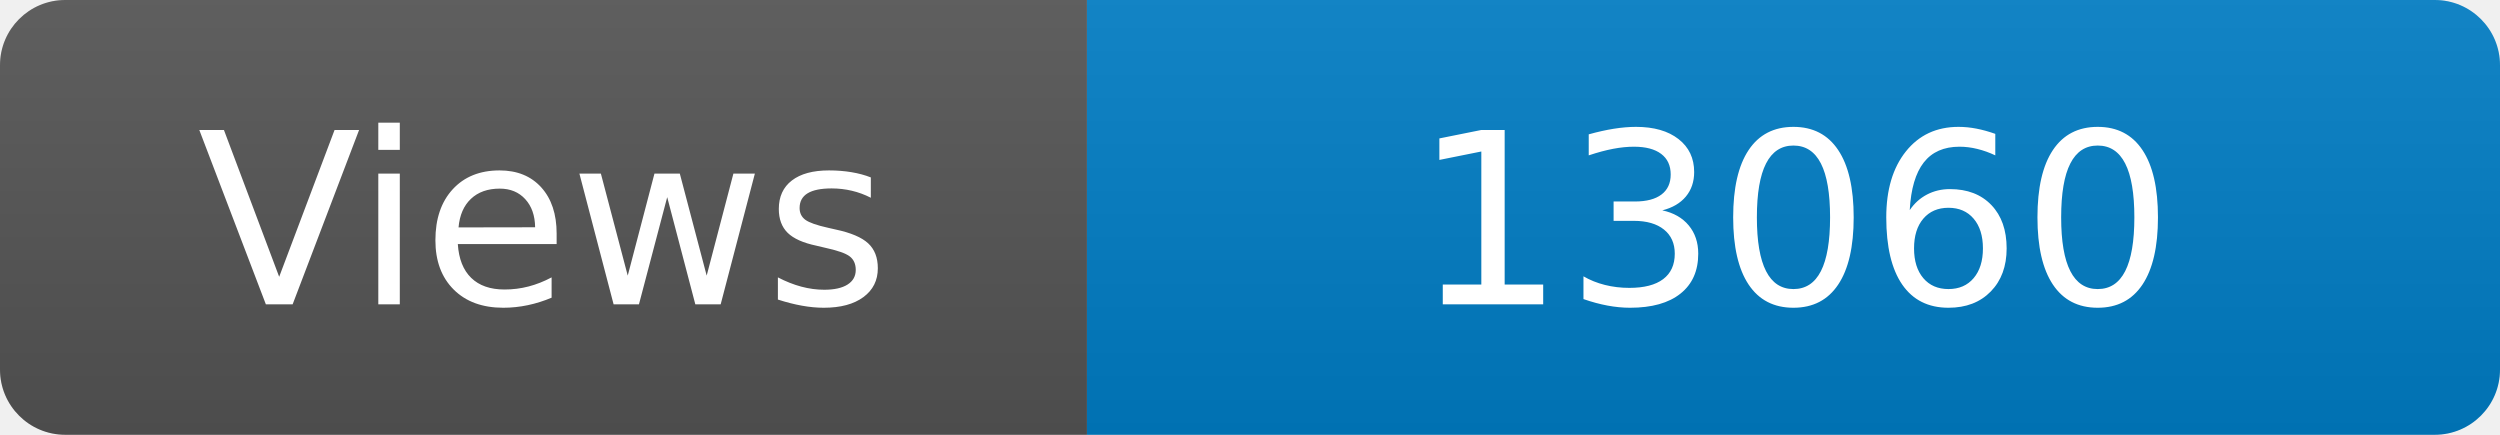
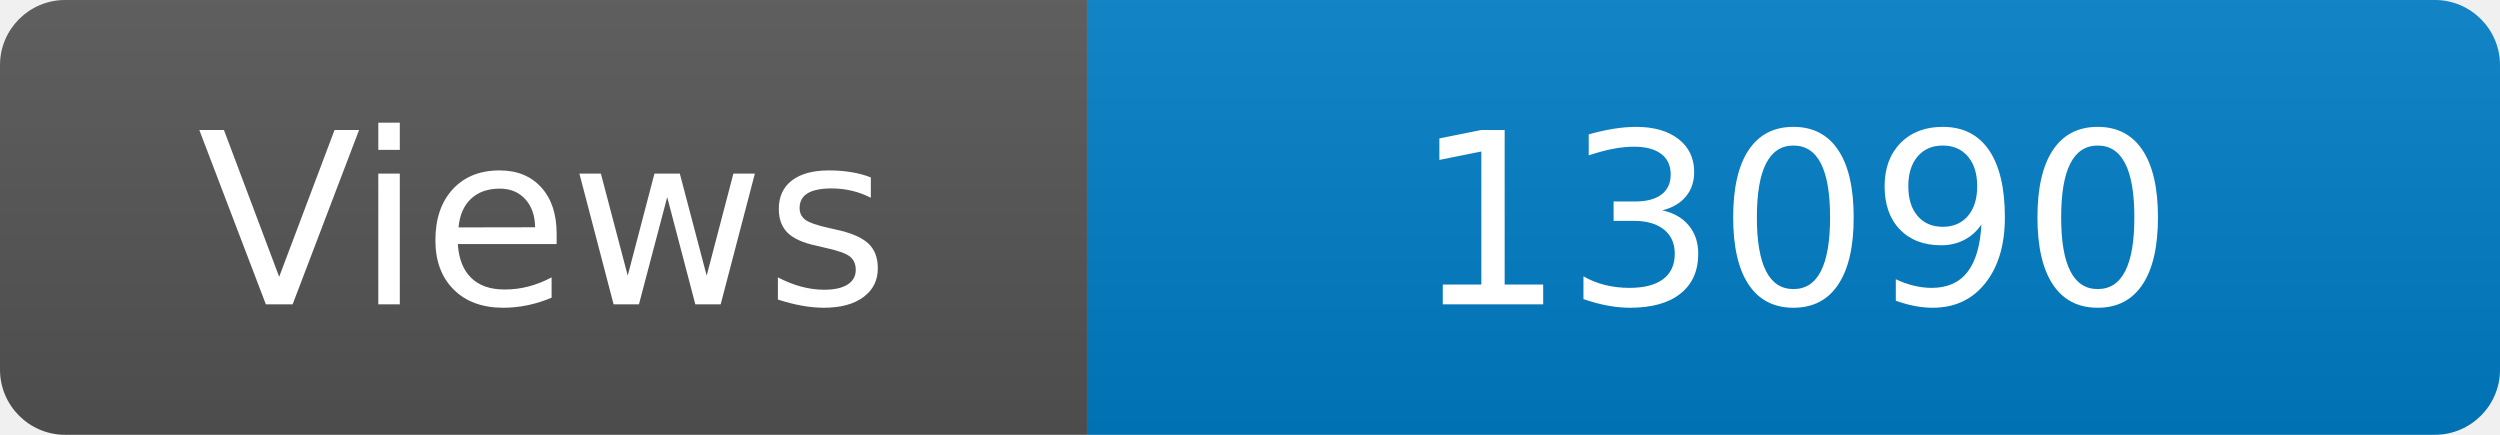
<svg xmlns="http://www.w3.org/2000/svg" width="115" height="20" role="img" aria-label="Maintained?: yes">
  <linearGradient id="s" x2="0" y2="100%">
    <stop offset="0" stop-color="#bbb" stop-opacity=".1" />
    <stop offset="1" stop-opacity=".1" />
  </linearGradient>
  <clipPath id="r">
    <rect width="115" height="20" rx="3" fill="#fff" />
  </clipPath>
  <g clip-path="url(#r)">
    <rect width="50" height="20" fill="#555" />
    <rect x="50" width="160" height="20" fill="#007ec6" />
    <rect width="115" height="20" fill="url(#s)" />
  </g>
  <g fill="#fff" text-anchor="middle" font-family="Verdana,Geneva,DejaVu Sans,sans-serif" font-size="110">
    <text x="250" y="140" transform="scale(.1)" fill="#fff">Views</text>
-     <text x="825" y="140" transform="scale(.1)" fill="#fff">13060</text>
+     <text x="825" y="140" transform="scale(.1)" fill="#fff">13090</text>
  </g>
</svg>
